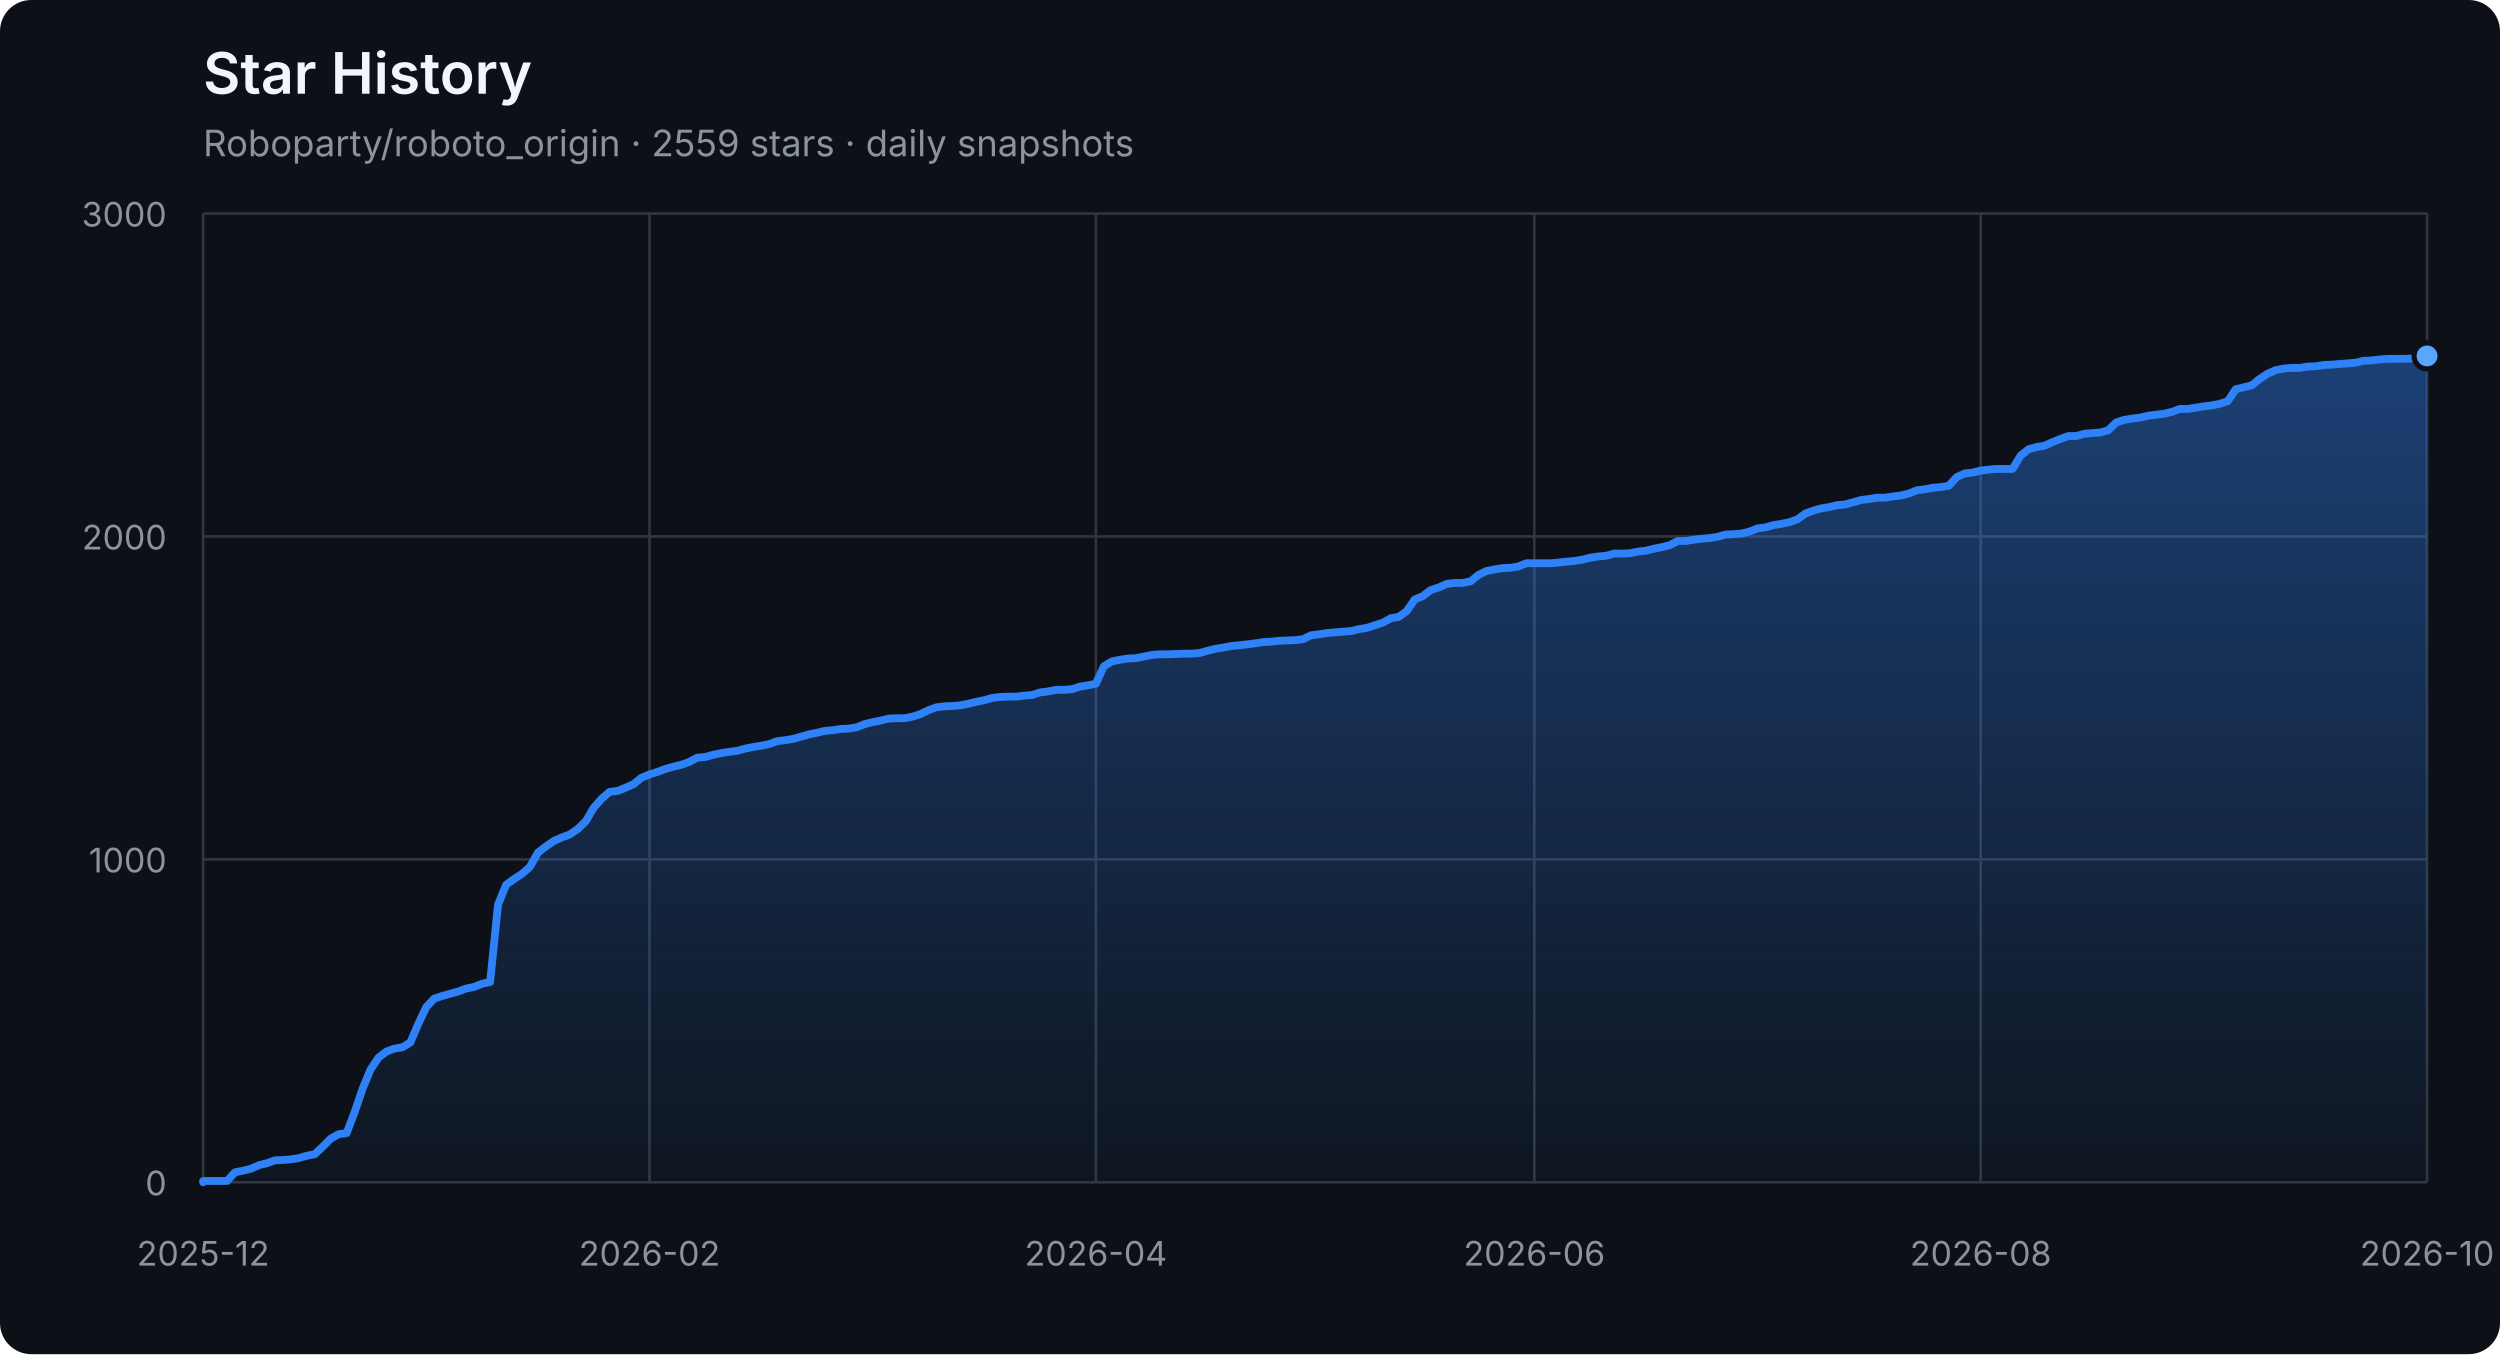
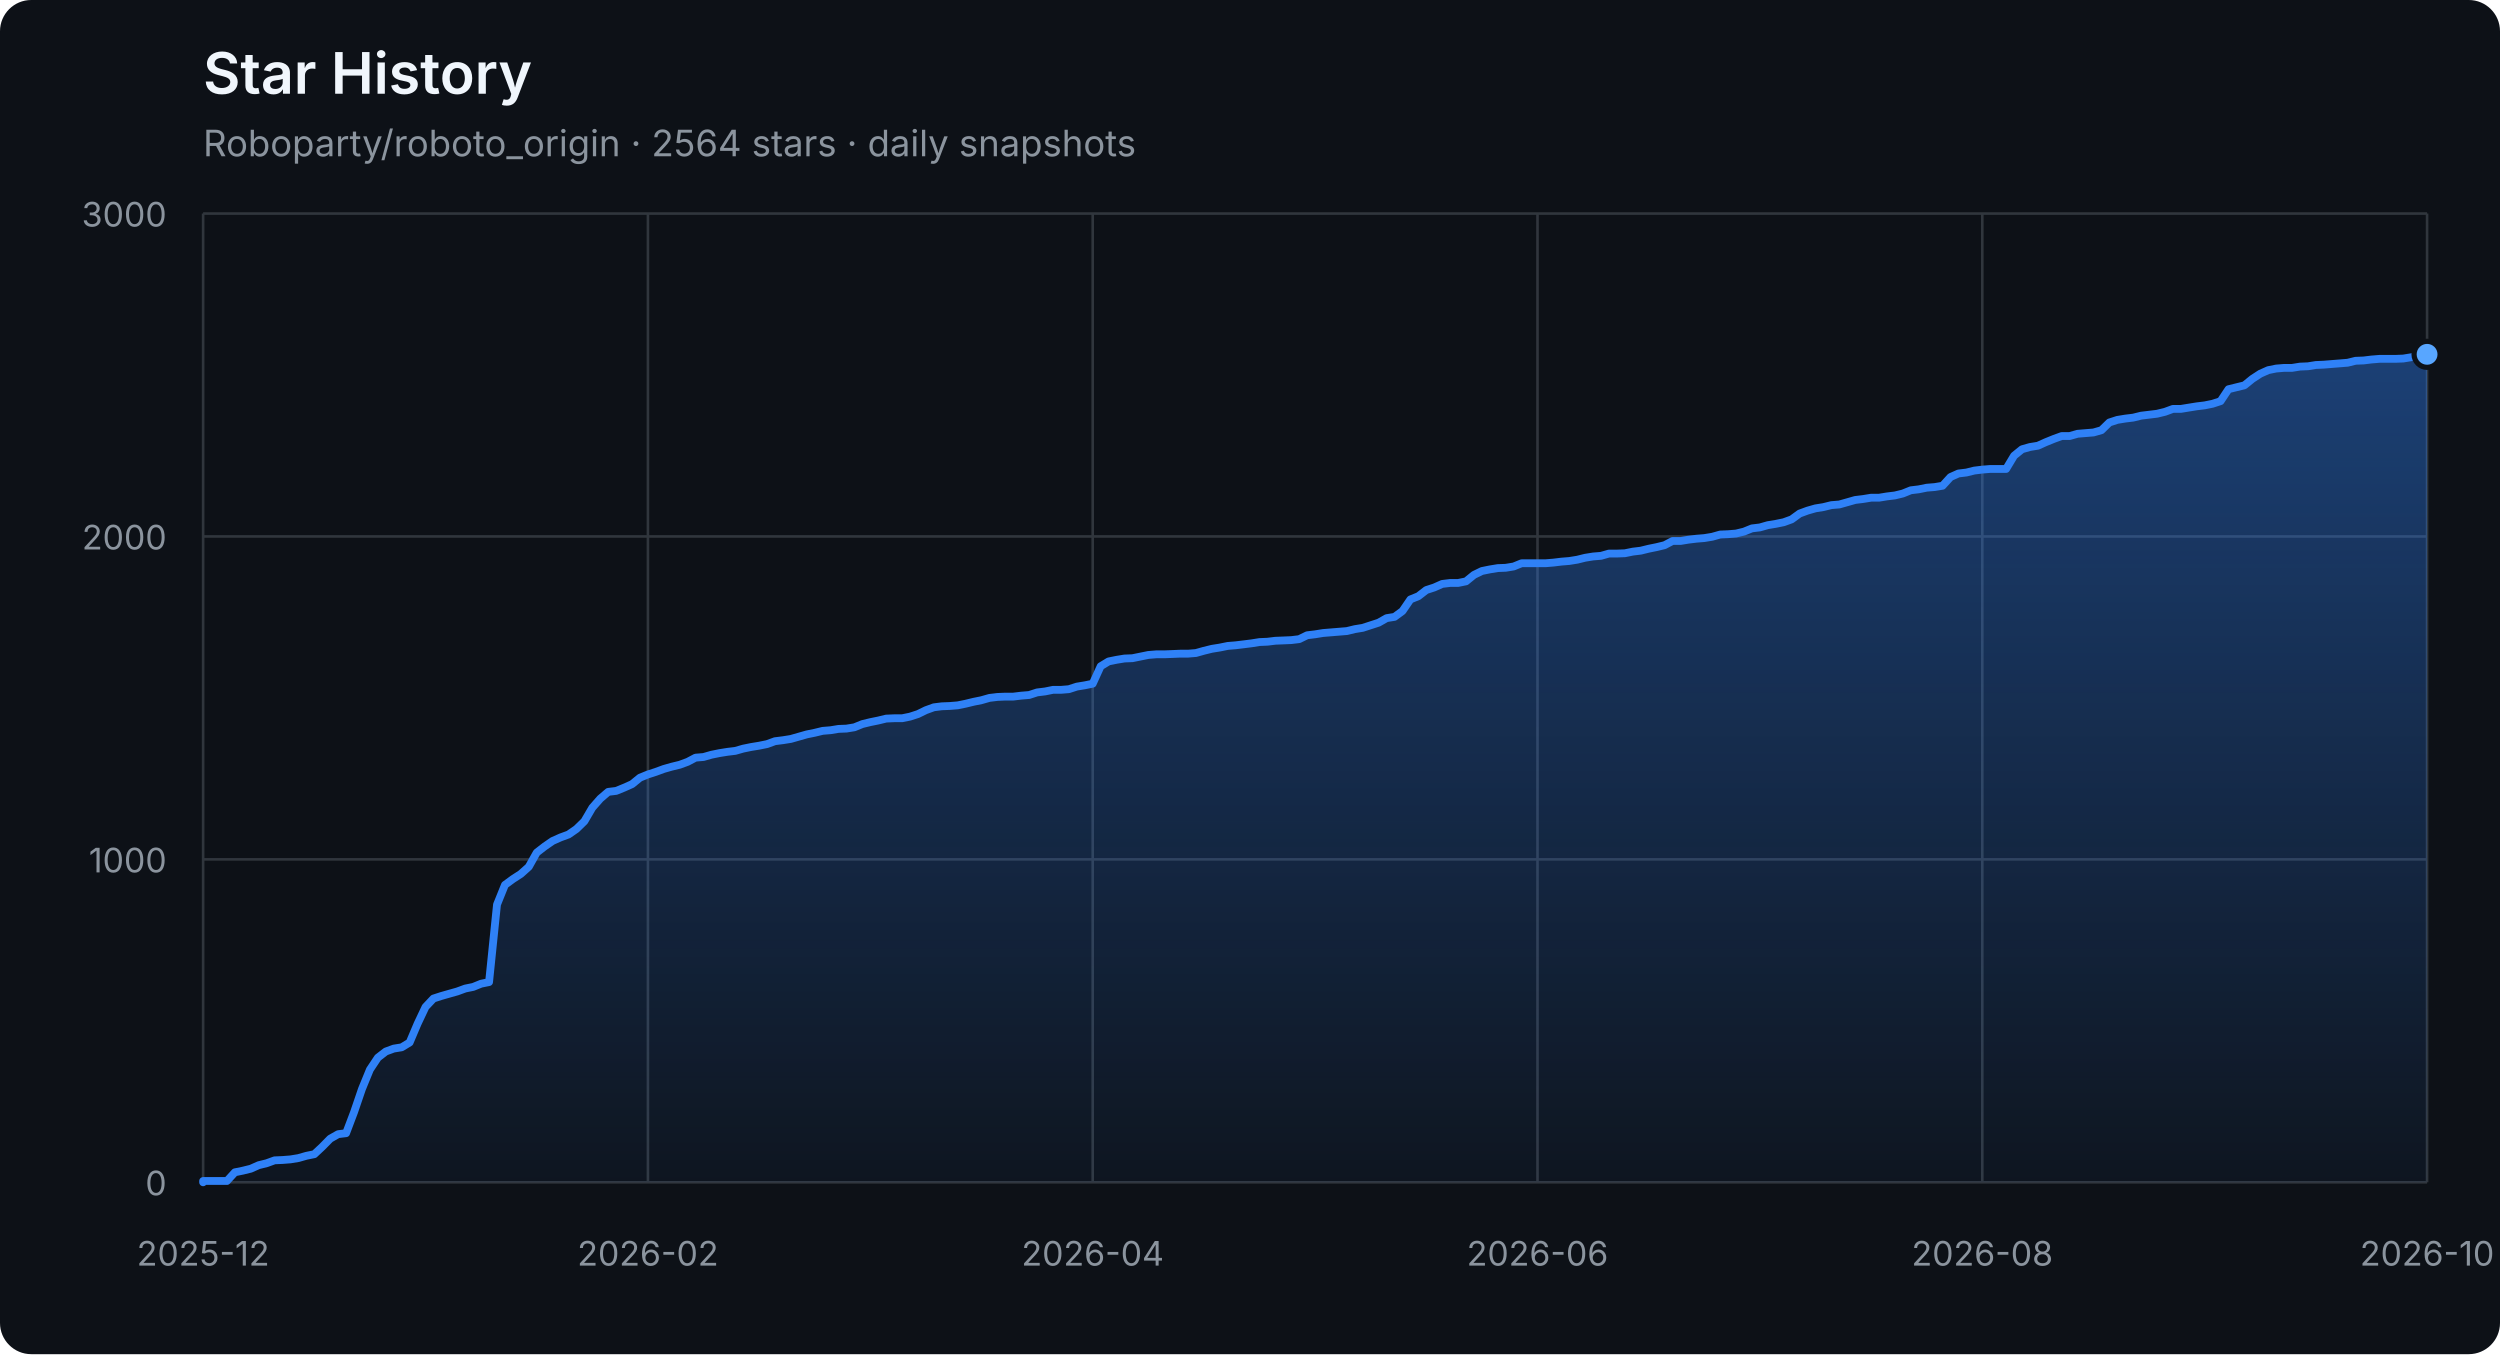
<svg xmlns="http://www.w3.org/2000/svg" width="960" height="520" viewBox="0 0 960 520" role="img" aria-labelledby="title description">
  <defs>
    <linearGradient id="area" x1="0" y1="0" x2="0" y2="1">
      <stop offset="0%" stop-color="#2f81f7" stop-opacity="0.42" />
      <stop offset="100%" stop-color="#2f81f7" stop-opacity="0.04" />
    </linearGradient>
  </defs>
  <style>
    .axis { fill: #8b949e; font: 13px -apple-system, BlinkMacSystemFont, "Segoe UI", sans-serif; }
    .grid { stroke: #30363d; stroke-width: 1; }
    .title { fill: #f0f6fc; font: 600 22px -apple-system, BlinkMacSystemFont, "Segoe UI", sans-serif; }
    .subtitle { fill: #8b949e; font: 14px -apple-system, BlinkMacSystemFont, "Segoe UI", sans-serif; }
  </style>
  <rect width="100%" height="100%" rx="12" fill="#0d1117" />
  <text x="78" y="36" class="title">Star History</text>
-   <text x="78" y="60" class="subtitle">Roboparty/roboto_origin · 2559 stars · daily snapshots</text>
+   <text x="78" y="60" class="subtitle">Roboparty/roboto_origin · 2564 stars · daily snapshots</text>
  <line x1="78" y1="454.00" x2="932" y2="454.00" class="grid" />
  <text x="64" y="459.00" class="axis" text-anchor="end">0</text>
  <line x1="78" y1="330.00" x2="932" y2="330.00" class="grid" />
  <text x="64" y="335.00" class="axis" text-anchor="end">1000</text>
  <line x1="78" y1="206.00" x2="932" y2="206.00" class="grid" />
  <text x="64" y="211.00" class="axis" text-anchor="end">2000</text>
  <line x1="78" y1="82.00" x2="932" y2="82.00" class="grid" />
  <text x="64" y="87.00" class="axis" text-anchor="end">3000</text>
  <line x1="78.00" y1="82" x2="78.00" y2="454" class="grid" />
  <text x="78.00" y="486" class="axis" text-anchor="middle">2025-12</text>
-   <line x1="249.41" y1="82" x2="249.41" y2="454" class="grid" />
-   <text x="249.41" y="486" class="axis" text-anchor="middle">2026-02</text>
-   <line x1="420.82" y1="82" x2="420.82" y2="454" class="grid" />
-   <text x="420.82" y="486" class="axis" text-anchor="middle">2026-04</text>
-   <line x1="589.18" y1="82" x2="589.18" y2="454" class="grid" />
-   <text x="589.18" y="486" class="axis" text-anchor="middle">2026-06</text>
-   <line x1="760.59" y1="82" x2="760.59" y2="454" class="grid" />
-   <text x="760.59" y="486" class="axis" text-anchor="middle">2026-08</text>
+   <line x1="248.80" y1="82" x2="248.80" y2="454" class="grid" />
+   <text x="248.80" y="486" class="axis" text-anchor="middle">2026-02</text>
+   <line x1="419.60" y1="82" x2="419.60" y2="454" class="grid" />
+   <text x="419.60" y="486" class="axis" text-anchor="middle">2026-04</text>
+   <line x1="590.40" y1="82" x2="590.40" y2="454" class="grid" />
+   <text x="590.40" y="486" class="axis" text-anchor="middle">2026-06</text>
+   <line x1="761.20" y1="82" x2="761.20" y2="454" class="grid" />
+   <text x="761.20" y="486" class="axis" text-anchor="middle">2026-08</text>
  <line x1="932.00" y1="82" x2="932.00" y2="454" class="grid" />
  <text x="932.00" y="486" class="axis" text-anchor="middle">2026-10</text>
-   <polygon points="78,454 78.00,454.00 78.00,453.50 81.06,453.50 84.12,453.50 87.18,453.50 90.24,450.16 93.30,449.54 96.37,448.79 99.43,447.43 102.49,446.68 105.55,445.57 108.61,445.44 111.67,445.20 114.73,444.70 117.79,443.83 120.85,443.21 123.91,440.36 126.97,437.26 130.04,435.52 133.10,435.15 136.16,427.09 139.22,418.16 142.28,410.72 145.34,406.14 148.40,403.78 151.46,402.66 154.52,402.17 157.58,400.31 160.65,393.12 163.71,386.67 166.77,383.44 169.83,382.45 172.89,381.58 175.95,380.72 179.01,379.60 182.07,378.98 185.13,377.74 188.19,377.12 191.25,347.36 194.32,339.80 197.38,337.56 200.44,335.58 203.50,332.85 206.56,327.40 209.62,325.04 212.68,322.93 215.74,321.57 218.80,320.45 221.86,318.34 224.92,315.37 227.99,310.16 231.05,306.69 234.11,304.08 237.17,303.71 240.23,302.47 243.29,301.11 246.35,298.63 249.41,297.39 252.47,296.40 255.53,295.28 258.59,294.41 261.66,293.67 264.72,292.55 267.78,290.94 270.84,290.69 273.90,289.82 276.96,289.20 280.02,288.71 283.08,288.34 286.14,287.47 289.20,286.85 292.27,286.35 295.33,285.73 298.39,284.62 301.45,284.24 304.51,283.75 307.57,282.88 310.63,282.01 313.69,281.39 316.75,280.65 319.81,280.40 322.87,279.90 325.94,279.78 329.00,279.28 332.06,278.04 335.12,277.30 338.18,276.68 341.24,275.94 344.30,275.81 347.36,275.81 350.42,275.19 353.48,274.20 356.54,272.71 359.61,271.60 362.67,271.22 365.73,271.10 368.79,270.85 371.85,270.23 374.91,269.49 377.97,268.87 381.03,268.00 384.09,267.63 387.15,267.50 390.22,267.50 393.28,267.13 396.34,266.88 399.40,265.89 402.46,265.52 405.52,264.90 408.58,264.90 411.64,264.65 414.70,263.66 417.76,263.16 420.82,262.54 423.89,255.85 426.95,253.99 430.01,253.37 433.07,252.87 436.13,252.75 439.19,252.13 442.25,251.51 445.31,251.26 448.37,251.26 451.43,251.14 454.49,251.01 457.56,251.01 460.62,250.76 463.68,249.90 466.74,249.15 469.80,248.66 472.86,248.04 475.92,247.79 478.98,247.42 482.04,247.04 485.10,246.55 488.16,246.42 491.23,246.05 494.29,245.93 497.35,245.80 500.41,245.43 503.47,243.94 506.53,243.57 509.59,243.08 512.65,242.83 515.71,242.58 518.77,242.33 521.84,241.59 524.90,241.09 527.96,240.10 531.02,239.11 534.08,237.37 537.14,236.88 540.20,234.64 543.26,230.18 546.32,228.94 549.38,226.58 552.44,225.59 555.51,224.23 558.57,223.86 561.63,223.86 564.69,223.24 567.75,220.76 570.81,219.27 573.87,218.65 576.93,218.15 579.99,218.03 583.05,217.53 586.11,216.29 589.18,216.29 592.24,216.29 595.30,216.29 598.36,216.04 601.42,215.67 604.48,215.42 607.54,214.93 610.60,214.18 613.66,213.69 616.72,213.44 619.78,212.57 622.85,212.57 625.91,212.45 628.97,211.83 632.03,211.46 635.09,210.71 638.15,210.09 641.21,209.35 644.27,207.74 647.33,207.74 650.39,207.24 653.46,206.87 656.52,206.62 659.58,206.12 662.64,205.26 665.70,205.13 668.76,204.88 671.82,204.14 674.88,202.90 677.94,202.53 681.00,201.66 684.06,201.16 687.13,200.54 690.19,199.43 693.25,197.20 696.31,196.08 699.37,195.21 702.43,194.72 705.49,193.97 708.55,193.72 711.61,192.86 714.67,191.99 717.73,191.62 720.80,191.12 723.86,191.12 726.92,190.62 729.98,190.25 733.04,189.51 736.10,188.27 739.16,187.90 742.22,187.28 745.28,187.03 748.34,186.53 751.41,183.18 754.47,181.82 757.53,181.45 760.59,180.70 763.65,180.33 766.71,180.08 769.77,180.08 772.83,180.08 775.89,175.00 778.95,172.52 782.01,171.65 785.08,171.16 788.14,169.79 791.20,168.55 794.26,167.44 797.32,167.44 800.38,166.57 803.44,166.32 806.50,166.07 809.56,165.20 812.62,162.23 815.68,161.24 818.75,160.74 821.81,160.37 824.87,159.62 827.93,159.25 830.99,158.88 834.05,158.14 837.11,157.02 840.17,157.02 843.23,156.52 846.29,156.03 849.35,155.66 852.42,155.04 855.48,154.04 858.54,149.46 861.60,148.71 864.66,147.97 867.72,145.49 870.78,143.50 873.84,142.14 876.90,141.52 879.96,141.27 883.03,141.27 886.09,140.78 889.15,140.65 892.21,140.16 895.27,140.03 898.33,139.78 901.39,139.54 904.45,139.29 907.51,138.54 910.57,138.42 913.63,138.05 916.70,137.80 919.76,137.80 922.82,137.80 925.88,137.68 928.94,137.18 932.00,136.68 932.00,454" fill="url(#area)" />
-   <polyline points="78.00,454.00 78.00,453.50 81.06,453.50 84.12,453.50 87.18,453.50 90.24,450.16 93.30,449.54 96.37,448.79 99.43,447.43 102.49,446.68 105.55,445.57 108.61,445.44 111.67,445.20 114.73,444.70 117.79,443.83 120.85,443.21 123.91,440.36 126.97,437.26 130.04,435.52 133.10,435.15 136.16,427.09 139.22,418.16 142.28,410.72 145.34,406.14 148.40,403.78 151.46,402.66 154.52,402.17 157.58,400.31 160.65,393.12 163.71,386.67 166.77,383.44 169.83,382.45 172.89,381.58 175.95,380.72 179.01,379.60 182.07,378.98 185.13,377.74 188.19,377.12 191.25,347.36 194.32,339.80 197.38,337.56 200.44,335.58 203.50,332.85 206.56,327.40 209.62,325.04 212.68,322.93 215.74,321.57 218.80,320.45 221.86,318.34 224.92,315.37 227.99,310.16 231.05,306.69 234.11,304.08 237.17,303.71 240.23,302.47 243.29,301.11 246.35,298.63 249.41,297.39 252.47,296.40 255.53,295.28 258.59,294.41 261.66,293.67 264.72,292.55 267.78,290.94 270.84,290.69 273.90,289.82 276.96,289.20 280.02,288.71 283.08,288.34 286.14,287.47 289.20,286.85 292.27,286.35 295.33,285.73 298.39,284.62 301.45,284.24 304.51,283.75 307.57,282.88 310.63,282.01 313.69,281.39 316.75,280.65 319.81,280.40 322.87,279.90 325.94,279.78 329.00,279.28 332.06,278.04 335.12,277.30 338.18,276.68 341.24,275.94 344.30,275.81 347.36,275.81 350.42,275.19 353.48,274.20 356.54,272.71 359.61,271.60 362.67,271.22 365.73,271.10 368.79,270.85 371.85,270.23 374.91,269.49 377.97,268.87 381.03,268.00 384.09,267.63 387.15,267.50 390.22,267.50 393.28,267.13 396.34,266.88 399.40,265.89 402.46,265.52 405.52,264.90 408.58,264.90 411.64,264.65 414.70,263.66 417.76,263.16 420.82,262.54 423.89,255.85 426.95,253.99 430.01,253.37 433.07,252.87 436.13,252.75 439.19,252.13 442.25,251.51 445.31,251.26 448.37,251.26 451.43,251.14 454.49,251.01 457.56,251.01 460.62,250.76 463.68,249.90 466.74,249.15 469.80,248.66 472.86,248.04 475.92,247.79 478.98,247.42 482.04,247.04 485.10,246.55 488.16,246.42 491.23,246.05 494.29,245.93 497.35,245.80 500.41,245.43 503.47,243.94 506.53,243.57 509.59,243.08 512.65,242.83 515.71,242.58 518.77,242.33 521.84,241.59 524.90,241.09 527.96,240.10 531.02,239.11 534.08,237.37 537.14,236.88 540.20,234.64 543.26,230.18 546.32,228.94 549.38,226.58 552.44,225.59 555.51,224.23 558.57,223.86 561.63,223.86 564.69,223.24 567.75,220.76 570.81,219.27 573.87,218.65 576.93,218.15 579.99,218.03 583.05,217.53 586.11,216.29 589.18,216.29 592.24,216.29 595.30,216.29 598.36,216.04 601.42,215.67 604.48,215.42 607.54,214.93 610.60,214.18 613.66,213.69 616.72,213.44 619.78,212.57 622.85,212.57 625.91,212.45 628.97,211.83 632.03,211.46 635.09,210.71 638.15,210.09 641.21,209.35 644.27,207.74 647.33,207.74 650.39,207.24 653.46,206.87 656.52,206.62 659.58,206.12 662.64,205.26 665.70,205.13 668.76,204.88 671.82,204.14 674.88,202.90 677.94,202.53 681.00,201.66 684.06,201.16 687.13,200.54 690.19,199.43 693.25,197.20 696.31,196.08 699.37,195.21 702.43,194.72 705.49,193.97 708.55,193.72 711.61,192.86 714.67,191.99 717.73,191.62 720.80,191.12 723.86,191.12 726.92,190.62 729.98,190.25 733.04,189.51 736.10,188.27 739.16,187.90 742.22,187.28 745.28,187.03 748.34,186.53 751.41,183.18 754.47,181.82 757.53,181.45 760.59,180.70 763.65,180.33 766.71,180.08 769.77,180.08 772.83,180.08 775.89,175.00 778.95,172.52 782.01,171.65 785.08,171.16 788.14,169.79 791.20,168.55 794.26,167.44 797.32,167.44 800.38,166.57 803.44,166.32 806.50,166.07 809.56,165.20 812.62,162.23 815.68,161.24 818.75,160.74 821.81,160.37 824.87,159.62 827.93,159.25 830.99,158.88 834.05,158.14 837.11,157.02 840.17,157.02 843.23,156.52 846.29,156.03 849.35,155.66 852.42,155.04 855.48,154.04 858.54,149.46 861.60,148.71 864.66,147.97 867.72,145.49 870.78,143.50 873.84,142.14 876.90,141.52 879.96,141.27 883.03,141.27 886.09,140.78 889.15,140.65 892.21,140.16 895.27,140.03 898.33,139.78 901.39,139.54 904.45,139.29 907.51,138.54 910.57,138.42 913.63,138.05 916.70,137.80 919.76,137.80 922.82,137.80 925.88,137.68 928.94,137.18 932.00,136.68" fill="none" stroke="#2f81f7" stroke-width="3" stroke-linejoin="round" stroke-linecap="round" />
-   <circle cx="932.00" cy="136.68" r="5" fill="#58a6ff" stroke="#0d1117" stroke-width="2" />
+   <polygon points="78,454 78.00,454.00 78.00,453.50 81.05,453.50 84.10,453.50 87.15,453.50 90.20,450.16 93.25,449.54 96.30,448.79 99.35,447.43 102.40,446.68 105.45,445.57 108.50,445.44 111.55,445.20 114.60,444.70 117.65,443.83 120.70,443.21 123.75,440.36 126.80,437.26 129.85,435.52 132.90,435.15 135.95,427.09 139.00,418.16 142.05,410.72 145.10,406.14 148.15,403.78 151.20,402.66 154.25,402.17 157.30,400.31 160.35,393.12 163.40,386.67 166.45,383.44 169.50,382.45 172.55,381.58 175.60,380.72 178.65,379.60 181.70,378.98 184.75,377.74 187.80,377.12 190.85,347.36 193.90,339.80 196.95,337.56 200.00,335.58 203.05,332.85 206.10,327.40 209.15,325.04 212.20,322.93 215.25,321.57 218.30,320.45 221.35,318.34 224.40,315.37 227.45,310.16 230.50,306.69 233.55,304.08 236.60,303.71 239.65,302.47 242.70,301.11 245.75,298.63 248.80,297.39 251.85,296.40 254.90,295.28 257.95,294.41 261.00,293.67 264.05,292.55 267.10,290.94 270.15,290.69 273.20,289.82 276.25,289.20 279.30,288.71 282.35,288.34 285.40,287.47 288.45,286.85 291.50,286.35 294.55,285.73 297.60,284.62 300.65,284.24 303.70,283.75 306.75,282.88 309.80,282.01 312.85,281.39 315.90,280.65 318.95,280.40 322.00,279.90 325.05,279.78 328.10,279.28 331.15,278.04 334.20,277.30 337.25,276.68 340.30,275.94 343.35,275.81 346.40,275.81 349.45,275.19 352.50,274.20 355.55,272.71 358.60,271.60 361.65,271.22 364.70,271.10 367.75,270.85 370.80,270.23 373.85,269.49 376.90,268.87 379.95,268.00 383.00,267.63 386.05,267.50 389.10,267.50 392.15,267.13 395.20,266.88 398.25,265.89 401.30,265.52 404.35,264.90 407.40,264.90 410.45,264.65 413.50,263.66 416.55,263.16 419.60,262.54 422.65,255.85 425.70,253.99 428.75,253.37 431.80,252.87 434.85,252.75 437.90,252.13 440.95,251.51 444.00,251.26 447.05,251.26 450.10,251.14 453.15,251.01 456.20,251.01 459.25,250.76 462.30,249.90 465.35,249.15 468.40,248.66 471.45,248.04 474.50,247.79 477.55,247.42 480.60,247.04 483.65,246.55 486.70,246.42 489.75,246.05 492.80,245.93 495.85,245.80 498.90,245.43 501.95,243.94 505.00,243.57 508.05,243.08 511.10,242.83 514.15,242.58 517.20,242.33 520.25,241.59 523.30,241.09 526.35,240.10 529.40,239.11 532.45,237.37 535.50,236.88 538.55,234.64 541.60,230.18 544.65,228.94 547.70,226.58 550.75,225.59 553.80,224.23 556.85,223.86 559.90,223.86 562.95,223.24 566.00,220.76 569.05,219.27 572.10,218.65 575.15,218.15 578.20,218.03 581.25,217.53 584.30,216.29 587.35,216.29 590.40,216.29 593.45,216.29 596.50,216.04 599.55,215.67 602.60,215.42 605.65,214.93 608.70,214.18 611.75,213.69 614.80,213.44 617.85,212.57 620.90,212.57 623.95,212.45 627.00,211.83 630.05,211.46 633.10,210.71 636.15,210.09 639.20,209.35 642.25,207.74 645.30,207.74 648.35,207.24 651.40,206.87 654.45,206.62 657.50,206.12 660.55,205.26 663.60,205.13 666.65,204.88 669.70,204.14 672.75,202.90 675.80,202.53 678.85,201.66 681.90,201.16 684.95,200.54 688.00,199.43 691.05,197.20 694.10,196.08 697.15,195.21 700.20,194.72 703.25,193.97 706.30,193.72 709.35,192.86 712.40,191.99 715.45,191.62 718.50,191.12 721.55,191.12 724.60,190.62 727.65,190.25 730.70,189.51 733.75,188.27 736.80,187.90 739.85,187.28 742.90,187.03 745.95,186.53 749.00,183.18 752.05,181.82 755.10,181.45 758.15,180.70 761.20,180.33 764.25,180.08 767.30,180.08 770.35,180.08 773.40,175.00 776.45,172.52 779.50,171.65 782.55,171.16 785.60,169.79 788.65,168.55 791.70,167.44 794.75,167.44 797.80,166.57 800.85,166.32 803.90,166.07 806.95,165.20 810.00,162.23 813.05,161.24 816.10,160.74 819.15,160.37 822.20,159.62 825.25,159.25 828.30,158.88 831.35,158.14 834.40,157.02 837.45,157.02 840.50,156.52 843.55,156.03 846.60,155.66 849.65,155.04 852.70,154.04 855.75,149.46 858.80,148.71 861.85,147.97 864.90,145.49 867.95,143.50 871.00,142.14 874.05,141.52 877.10,141.27 880.15,141.27 883.20,140.78 886.25,140.65 889.30,140.16 892.35,140.03 895.40,139.78 898.45,139.54 901.50,139.29 904.55,138.54 907.60,138.42 910.65,138.05 913.70,137.80 916.75,137.80 919.80,137.80 922.85,137.68 925.90,137.18 928.95,136.68 932.00,136.06 932.00,454" fill="url(#area)" />
+   <polyline points="78.00,454.00 78.00,453.50 81.05,453.50 84.10,453.50 87.15,453.50 90.20,450.16 93.25,449.54 96.30,448.79 99.35,447.43 102.40,446.68 105.45,445.57 108.50,445.44 111.55,445.20 114.60,444.70 117.65,443.83 120.70,443.21 123.75,440.36 126.80,437.26 129.85,435.52 132.90,435.15 135.95,427.09 139.00,418.16 142.05,410.72 145.10,406.14 148.15,403.78 151.20,402.66 154.25,402.17 157.30,400.31 160.35,393.12 163.40,386.67 166.45,383.44 169.50,382.45 172.55,381.58 175.60,380.72 178.65,379.60 181.70,378.98 184.75,377.74 187.80,377.12 190.85,347.36 193.90,339.80 196.95,337.56 200.00,335.58 203.05,332.85 206.10,327.40 209.15,325.04 212.20,322.93 215.25,321.57 218.30,320.45 221.35,318.34 224.40,315.37 227.45,310.16 230.50,306.69 233.55,304.08 236.60,303.71 239.65,302.47 242.70,301.11 245.75,298.63 248.80,297.39 251.85,296.40 254.90,295.28 257.95,294.41 261.00,293.67 264.05,292.55 267.10,290.94 270.15,290.69 273.20,289.82 276.25,289.20 279.30,288.71 282.35,288.34 285.40,287.47 288.45,286.85 291.50,286.35 294.55,285.73 297.60,284.62 300.65,284.24 303.70,283.75 306.75,282.88 309.80,282.01 312.85,281.39 315.90,280.65 318.95,280.40 322.00,279.90 325.05,279.78 328.10,279.28 331.15,278.04 334.20,277.30 337.25,276.68 340.30,275.94 343.35,275.81 346.40,275.81 349.45,275.19 352.50,274.20 355.55,272.71 358.60,271.60 361.65,271.22 364.70,271.10 367.75,270.85 370.80,270.23 373.85,269.49 376.90,268.87 379.95,268.00 383.00,267.63 386.05,267.50 389.10,267.50 392.15,267.13 395.20,266.88 398.25,265.89 401.30,265.52 404.35,264.90 407.40,264.90 410.45,264.65 413.50,263.66 416.55,263.16 419.60,262.54 422.65,255.85 425.70,253.99 428.75,253.37 431.80,252.87 434.85,252.75 437.90,252.13 440.95,251.51 444.00,251.26 447.05,251.26 450.10,251.14 453.15,251.01 456.20,251.01 459.25,250.76 462.30,249.90 465.35,249.15 468.40,248.66 471.45,248.04 474.50,247.79 477.55,247.42 480.60,247.04 483.65,246.55 486.70,246.42 489.75,246.05 492.80,245.93 495.85,245.80 498.90,245.43 501.95,243.94 505.00,243.57 508.05,243.08 511.10,242.83 514.15,242.58 517.20,242.33 520.25,241.59 523.30,241.09 526.35,240.10 529.40,239.11 532.45,237.37 535.50,236.88 538.55,234.64 541.60,230.18 544.65,228.94 547.70,226.58 550.75,225.59 553.80,224.23 556.85,223.86 559.90,223.86 562.95,223.24 566.00,220.76 569.05,219.27 572.10,218.65 575.15,218.15 578.20,218.03 581.25,217.53 584.30,216.29 587.35,216.29 590.40,216.29 593.45,216.29 596.50,216.04 599.55,215.67 602.60,215.42 605.65,214.93 608.70,214.18 611.75,213.69 614.80,213.44 617.85,212.57 620.90,212.57 623.95,212.45 627.00,211.83 630.05,211.46 633.10,210.71 636.15,210.09 639.20,209.35 642.25,207.74 645.30,207.74 648.35,207.24 651.40,206.87 654.45,206.62 657.50,206.12 660.55,205.26 663.60,205.13 666.65,204.88 669.70,204.14 672.75,202.90 675.80,202.53 678.85,201.66 681.90,201.16 684.95,200.54 688.00,199.43 691.05,197.20 694.10,196.08 697.15,195.21 700.20,194.72 703.25,193.97 706.30,193.72 709.35,192.86 712.40,191.99 715.45,191.62 718.50,191.12 721.55,191.12 724.60,190.62 727.65,190.25 730.70,189.51 733.75,188.27 736.80,187.90 739.85,187.28 742.90,187.03 745.95,186.53 749.00,183.18 752.05,181.82 755.10,181.45 758.15,180.70 761.20,180.33 764.25,180.08 767.30,180.08 770.35,180.08 773.40,175.00 776.45,172.52 779.50,171.65 782.55,171.16 785.60,169.79 788.65,168.55 791.70,167.44 794.75,167.44 797.80,166.57 800.85,166.32 803.90,166.07 806.95,165.20 810.00,162.23 813.05,161.24 816.10,160.74 819.15,160.37 822.20,159.62 825.25,159.25 828.30,158.88 831.35,158.14 834.40,157.02 837.45,157.02 840.50,156.52 843.55,156.03 846.60,155.66 849.65,155.04 852.70,154.04 855.75,149.46 858.80,148.71 861.85,147.97 864.90,145.49 867.95,143.50 871.00,142.14 874.05,141.52 877.10,141.27 880.15,141.27 883.20,140.78 886.25,140.65 889.30,140.16 892.35,140.03 895.40,139.78 898.45,139.54 901.50,139.29 904.55,138.54 907.60,138.42 910.65,138.05 913.70,137.80 916.75,137.80 919.80,137.80 922.85,137.68 925.90,137.18 928.95,136.68 932.00,136.06" fill="none" stroke="#2f81f7" stroke-width="3" stroke-linejoin="round" stroke-linecap="round" />
+   <circle cx="932.00" cy="136.06" r="5" fill="#58a6ff" stroke="#0d1117" stroke-width="2" />
</svg>
